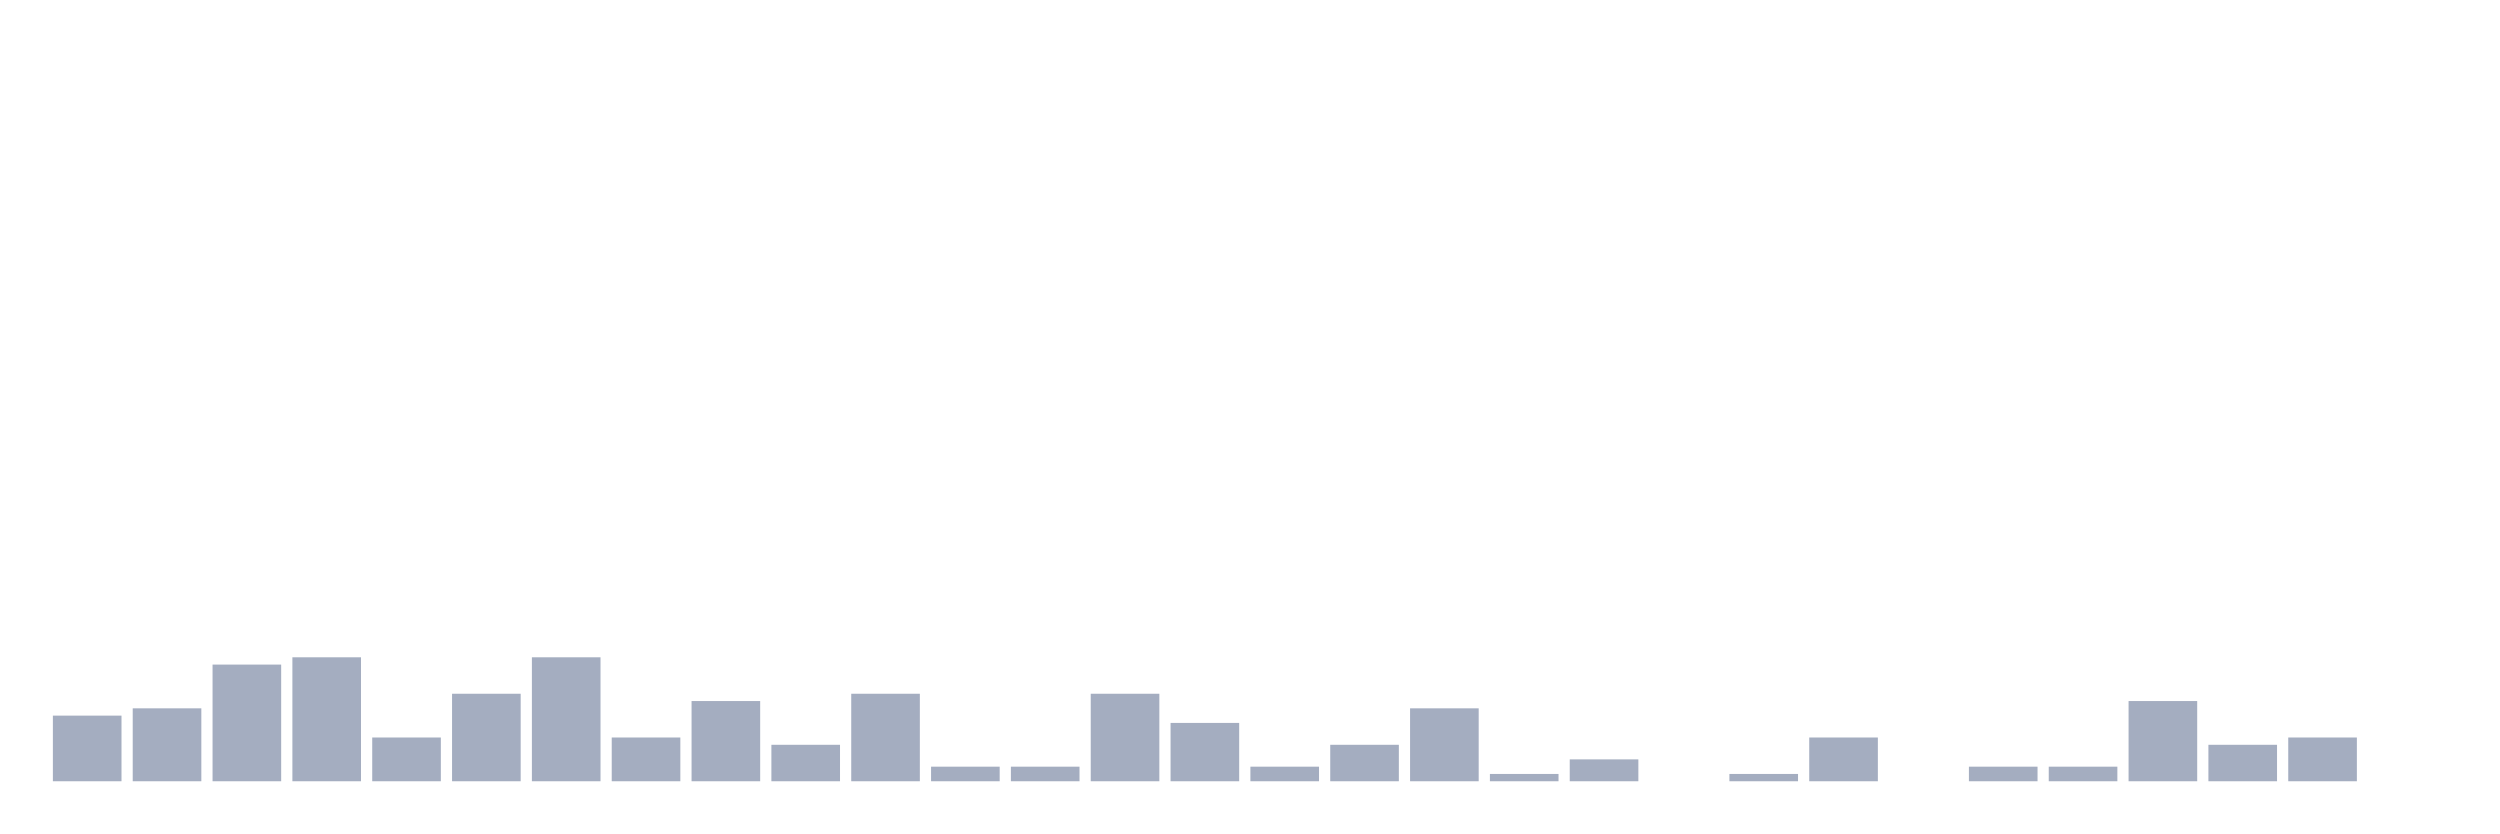
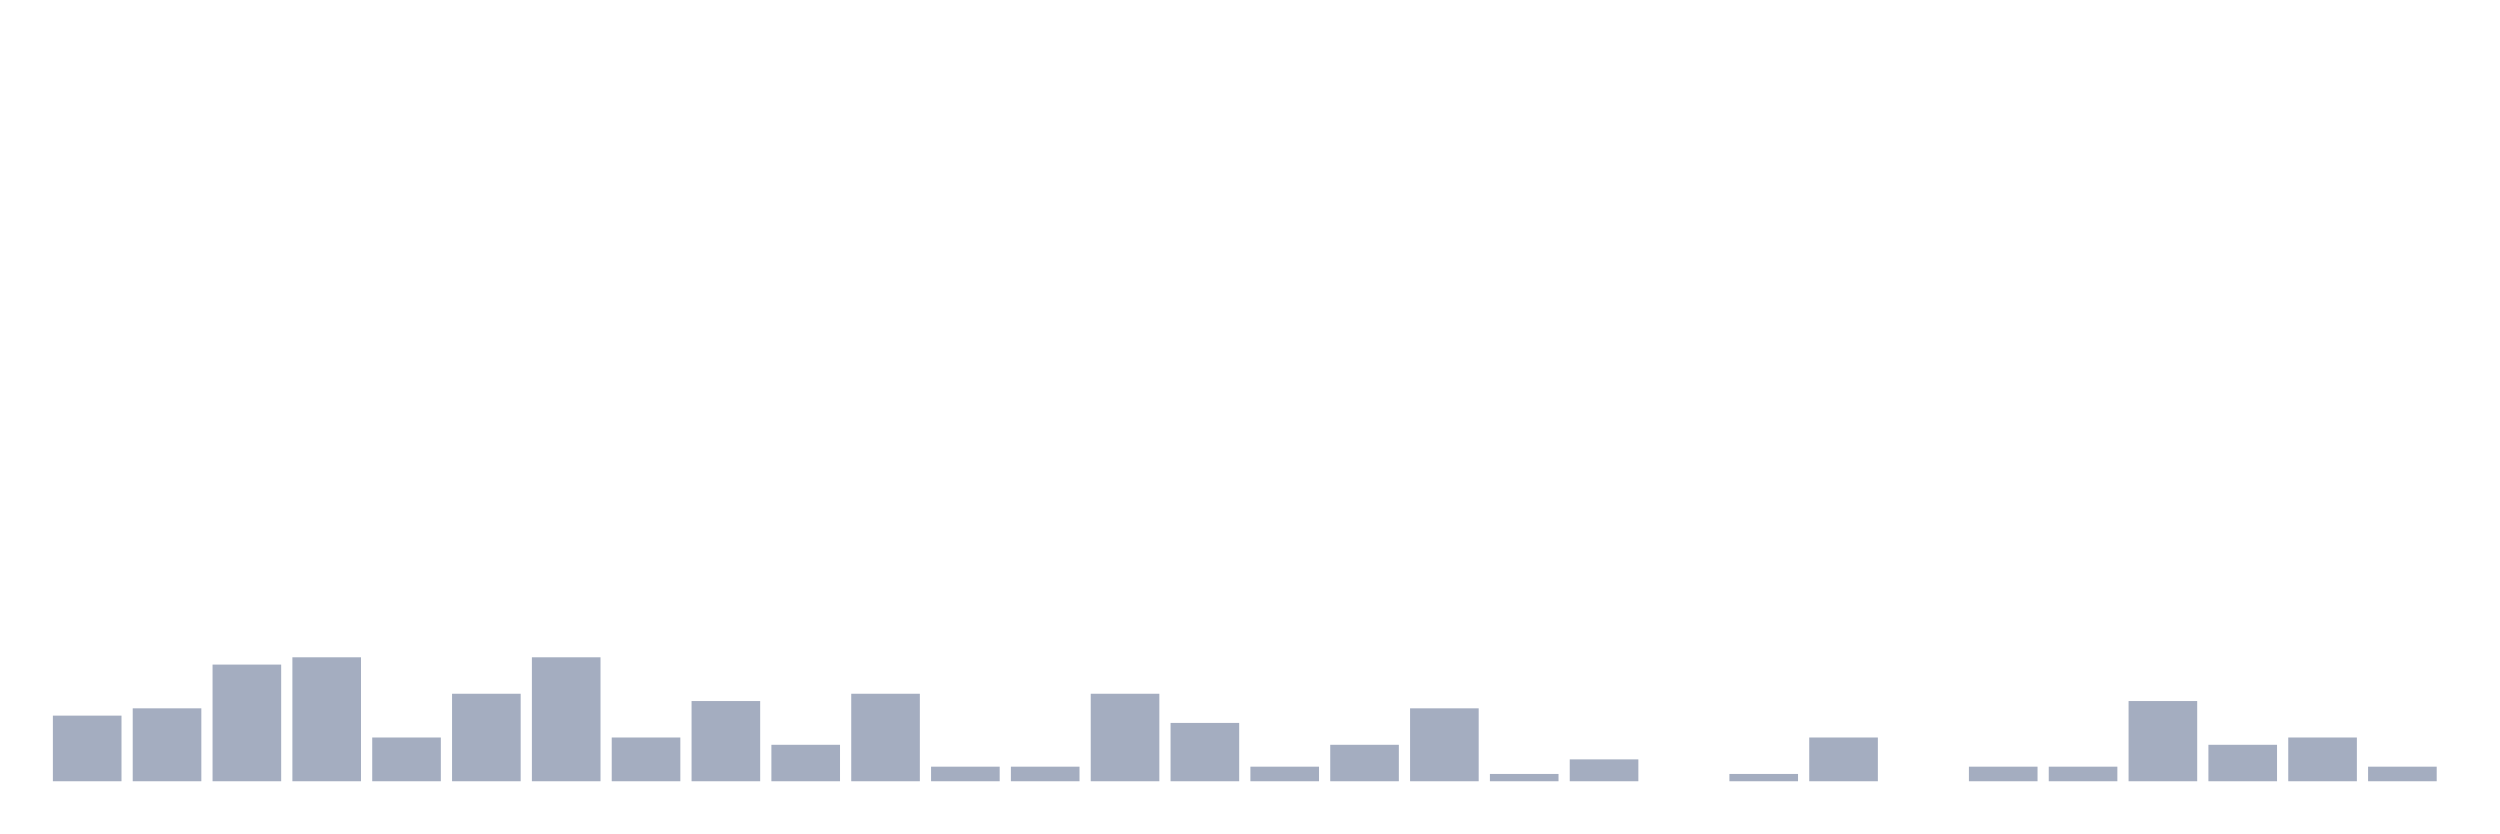
<svg xmlns="http://www.w3.org/2000/svg" viewBox="0 0 480 160">
  <g transform="translate(10,10)">
    <rect class="bar" x="0.153" width="13.175" y="127.4" height="12.6" fill="rgb(164,173,192)" />
    <rect class="bar" x="15.482" width="13.175" y="126" height="14" fill="rgb(164,173,192)" />
    <rect class="bar" x="30.81" width="13.175" y="117.6" height="22.4" fill="rgb(164,173,192)" />
    <rect class="bar" x="46.138" width="13.175" y="116.2" height="23.8" fill="rgb(164,173,192)" />
    <rect class="bar" x="61.466" width="13.175" y="131.6" height="8.4" fill="rgb(164,173,192)" />
    <rect class="bar" x="76.794" width="13.175" y="123.2" height="16.8" fill="rgb(164,173,192)" />
    <rect class="bar" x="92.123" width="13.175" y="116.2" height="23.8" fill="rgb(164,173,192)" />
    <rect class="bar" x="107.451" width="13.175" y="131.6" height="8.4" fill="rgb(164,173,192)" />
    <rect class="bar" x="122.779" width="13.175" y="124.6" height="15.4" fill="rgb(164,173,192)" />
    <rect class="bar" x="138.107" width="13.175" y="133" height="7" fill="rgb(164,173,192)" />
    <rect class="bar" x="153.436" width="13.175" y="123.2" height="16.8" fill="rgb(164,173,192)" />
    <rect class="bar" x="168.764" width="13.175" y="137.2" height="2.8" fill="rgb(164,173,192)" />
    <rect class="bar" x="184.092" width="13.175" y="137.2" height="2.8" fill="rgb(164,173,192)" />
    <rect class="bar" x="199.42" width="13.175" y="123.2" height="16.8" fill="rgb(164,173,192)" />
    <rect class="bar" x="214.748" width="13.175" y="128.8" height="11.2" fill="rgb(164,173,192)" />
    <rect class="bar" x="230.077" width="13.175" y="137.2" height="2.8" fill="rgb(164,173,192)" />
    <rect class="bar" x="245.405" width="13.175" y="133" height="7" fill="rgb(164,173,192)" />
    <rect class="bar" x="260.733" width="13.175" y="126" height="14" fill="rgb(164,173,192)" />
    <rect class="bar" x="276.061" width="13.175" y="138.6" height="1.4" fill="rgb(164,173,192)" />
    <rect class="bar" x="291.39" width="13.175" y="135.8" height="4.2" fill="rgb(164,173,192)" />
    <rect class="bar" x="306.718" width="13.175" y="140" height="0" fill="rgb(164,173,192)" />
    <rect class="bar" x="322.046" width="13.175" y="138.6" height="1.4" fill="rgb(164,173,192)" />
    <rect class="bar" x="337.374" width="13.175" y="131.6" height="8.4" fill="rgb(164,173,192)" />
    <rect class="bar" x="352.702" width="13.175" y="140" height="0" fill="rgb(164,173,192)" />
    <rect class="bar" x="368.031" width="13.175" y="137.2" height="2.8" fill="rgb(164,173,192)" />
    <rect class="bar" x="383.359" width="13.175" y="137.2" height="2.8" fill="rgb(164,173,192)" />
    <rect class="bar" x="398.687" width="13.175" y="124.6" height="15.4" fill="rgb(164,173,192)" />
    <rect class="bar" x="414.015" width="13.175" y="133" height="7" fill="rgb(164,173,192)" />
    <rect class="bar" x="429.344" width="13.175" y="131.6" height="8.4" fill="rgb(164,173,192)" />
-     <rect class="bar" x="444.672" width="13.175" y="140" height="0" fill="rgb(164,173,192)" />
+     <rect class="bar" x="444.672" width="13.175" y="137.2" height="2.8" fill="rgb(164,173,192)" />
  </g>
</svg>
